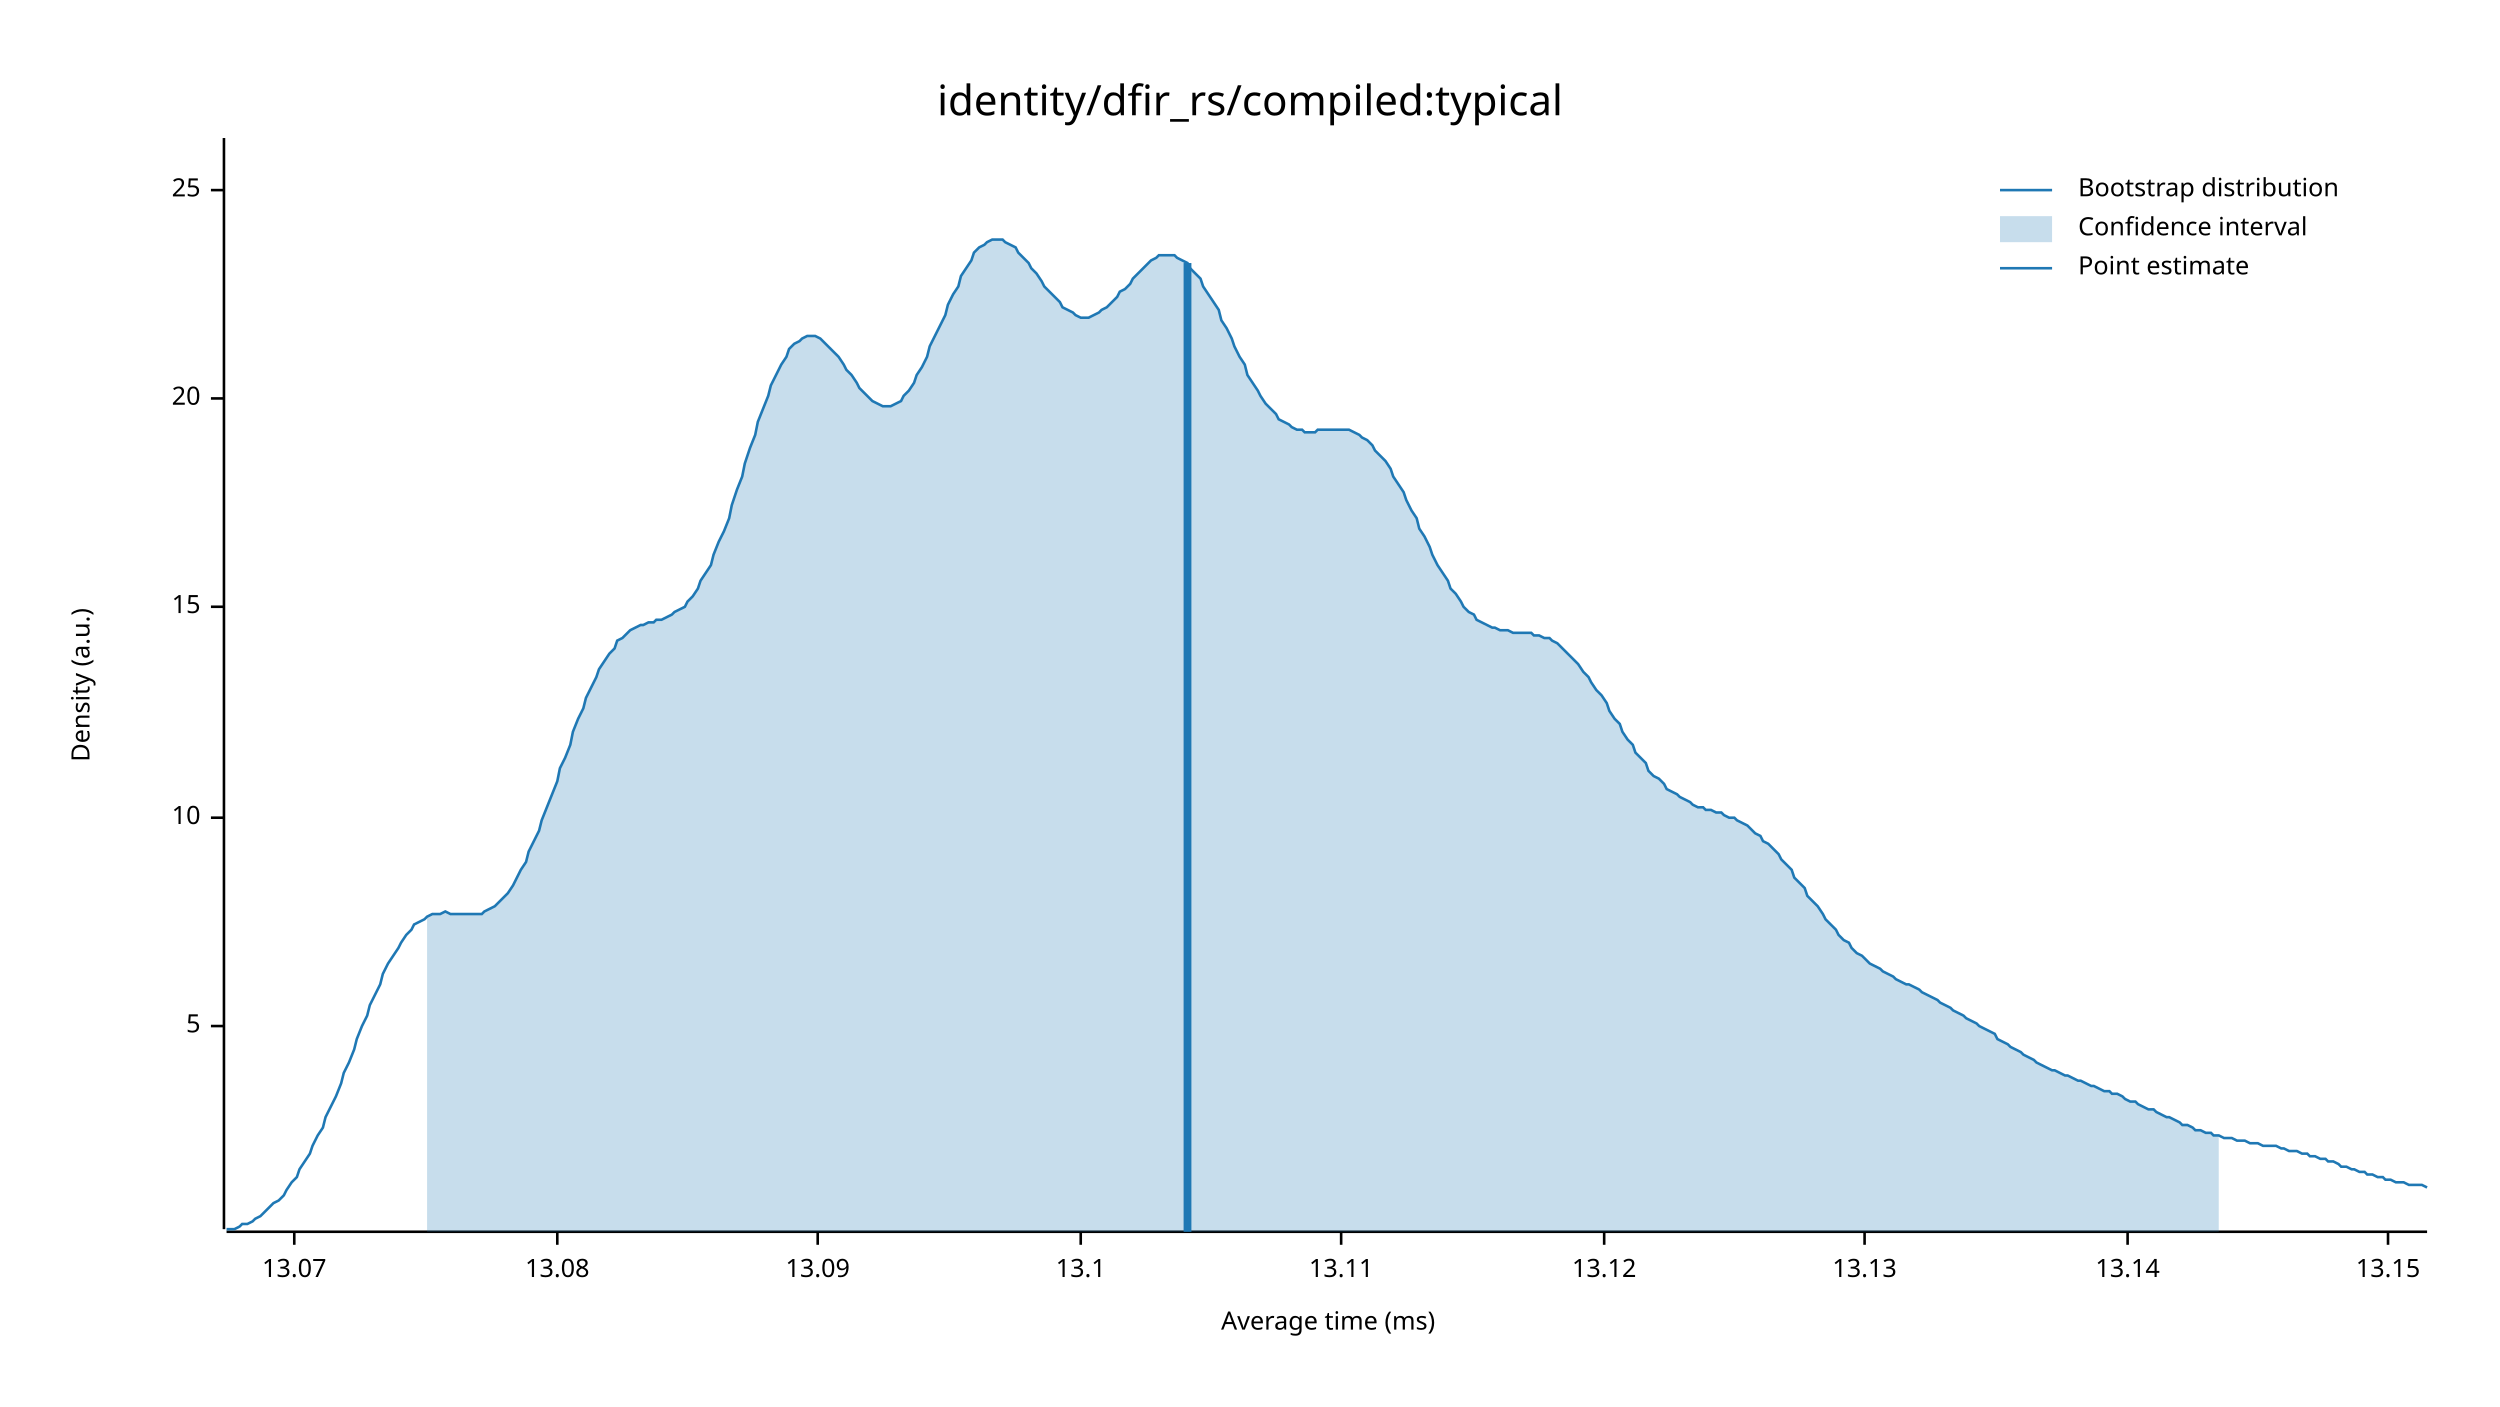
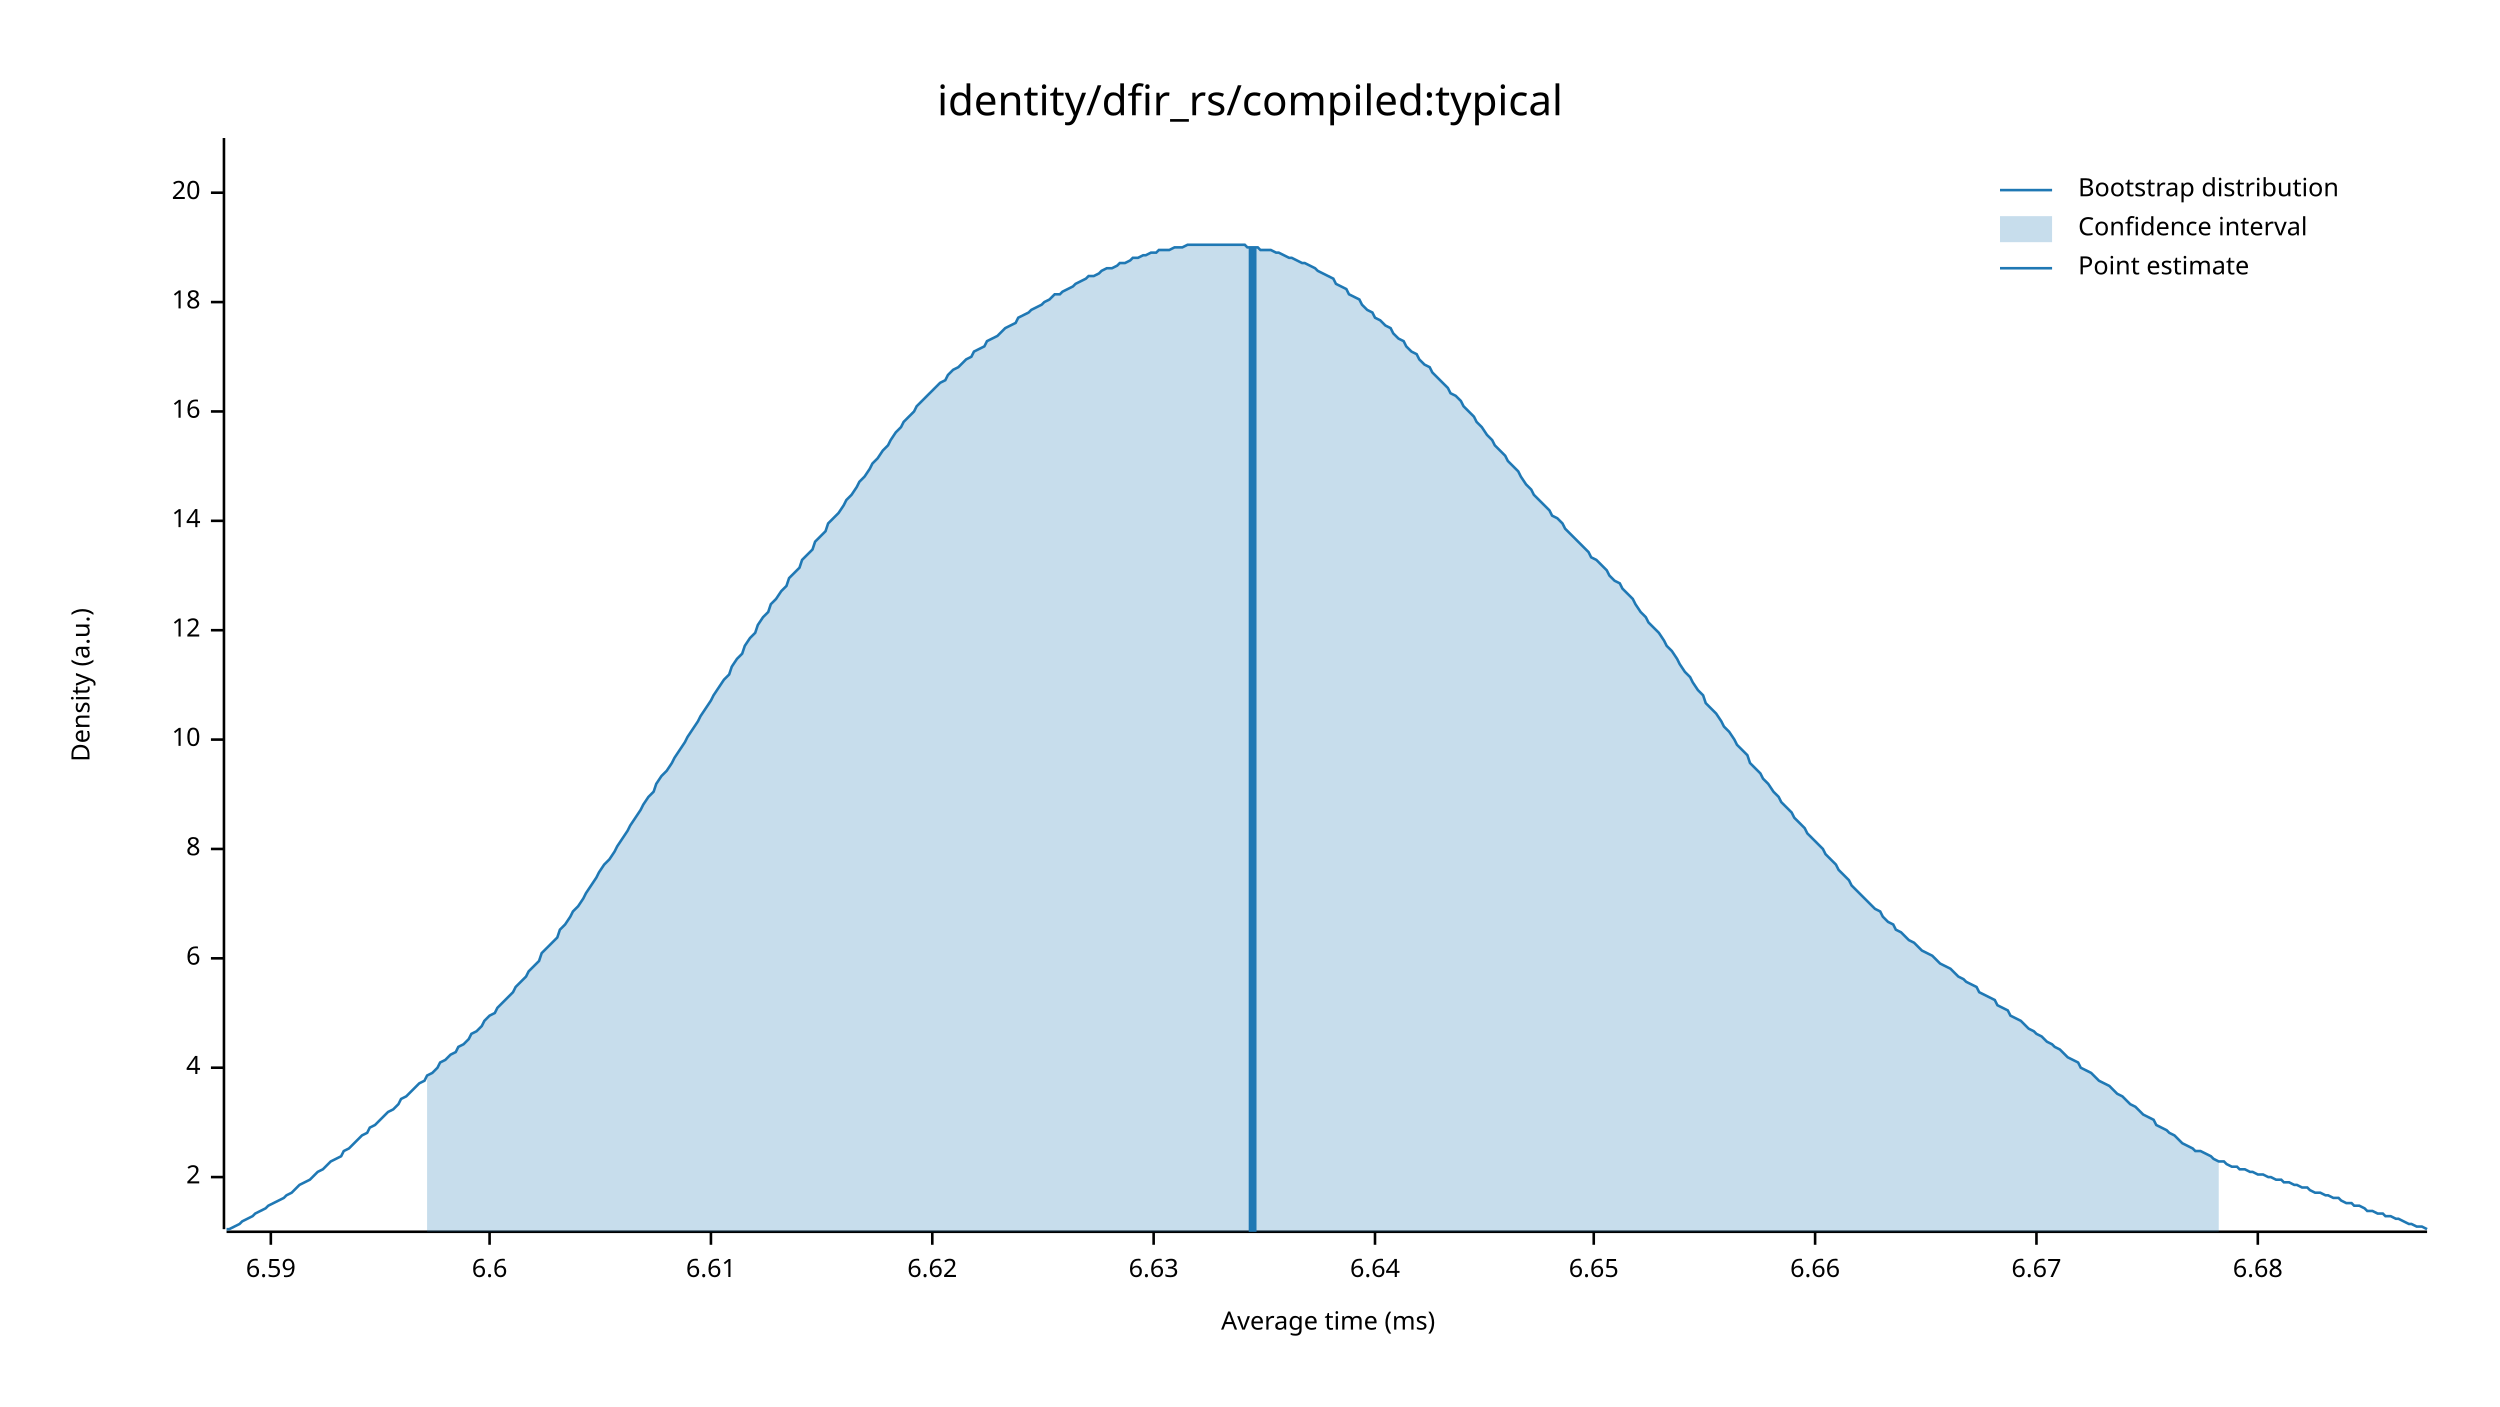
<svg xmlns="http://www.w3.org/2000/svg" width="960" height="540" viewBox="0 0 960 540">
  <text x="480" y="32" dy="0.76em" text-anchor="middle" font-family="sans-serif" font-size="16.129" opacity="1" fill="#000000">
identity/dfir_rs/compiled:typical
</text>
  <text x="27" y="263" dy="0.76em" text-anchor="middle" font-family="sans-serif" font-size="9.677" opacity="1" fill="#000000" transform="rotate(270, 27, 263)">
Density (a.u.)
</text>
  <text x="510" y="513" dy="-0.5ex" text-anchor="middle" font-family="sans-serif" font-size="9.677" opacity="1" fill="#000000">
Average time (ms)
</text>
  <polyline fill="none" opacity="1" stroke="#000000" stroke-width="1" points="86,53 86,472 " />
-   <text x="77" y="394" dy="0.5ex" text-anchor="end" font-family="sans-serif" font-size="9.677" opacity="1" fill="#000000">
- 5
+   <text x="77" y="452" dy="0.5ex" text-anchor="end" font-family="sans-serif" font-size="9.677" opacity="1" fill="#000000">
+ 2
</text>
-   <polyline fill="none" opacity="1" stroke="#000000" stroke-width="1" points="81,394 86,394 " />
-   <text x="77" y="314" dy="0.5ex" text-anchor="end" font-family="sans-serif" font-size="9.677" opacity="1" fill="#000000">
+   <polyline fill="none" opacity="1" stroke="#000000" stroke-width="1" points="81,452 86,452 " />
+   <text x="77" y="410" dy="0.5ex" text-anchor="end" font-family="sans-serif" font-size="9.677" opacity="1" fill="#000000">
+ 4
+ </text>
+   <polyline fill="none" opacity="1" stroke="#000000" stroke-width="1" points="81,410 86,410 " />
+   <text x="77" y="368" dy="0.5ex" text-anchor="end" font-family="sans-serif" font-size="9.677" opacity="1" fill="#000000">
+ 6
+ </text>
+   <polyline fill="none" opacity="1" stroke="#000000" stroke-width="1" points="81,368 86,368 " />
+   <text x="77" y="326" dy="0.5ex" text-anchor="end" font-family="sans-serif" font-size="9.677" opacity="1" fill="#000000">
+ 8
+ </text>
+   <polyline fill="none" opacity="1" stroke="#000000" stroke-width="1" points="81,326 86,326 " />
+   <text x="77" y="284" dy="0.5ex" text-anchor="end" font-family="sans-serif" font-size="9.677" opacity="1" fill="#000000">
10
</text>
-   <polyline fill="none" opacity="1" stroke="#000000" stroke-width="1" points="81,314 86,314 " />
-   <text x="77" y="233" dy="0.5ex" text-anchor="end" font-family="sans-serif" font-size="9.677" opacity="1" fill="#000000">
- 15
+   <polyline fill="none" opacity="1" stroke="#000000" stroke-width="1" points="81,284 86,284 " />
+   <text x="77" y="242" dy="0.5ex" text-anchor="end" font-family="sans-serif" font-size="9.677" opacity="1" fill="#000000">
+ 12
</text>
-   <polyline fill="none" opacity="1" stroke="#000000" stroke-width="1" points="81,233 86,233 " />
-   <text x="77" y="153" dy="0.5ex" text-anchor="end" font-family="sans-serif" font-size="9.677" opacity="1" fill="#000000">
+   <polyline fill="none" opacity="1" stroke="#000000" stroke-width="1" points="81,242 86,242 " />
+   <text x="77" y="200" dy="0.5ex" text-anchor="end" font-family="sans-serif" font-size="9.677" opacity="1" fill="#000000">
+ 14
+ </text>
+   <polyline fill="none" opacity="1" stroke="#000000" stroke-width="1" points="81,200 86,200 " />
+   <text x="77" y="158" dy="0.5ex" text-anchor="end" font-family="sans-serif" font-size="9.677" opacity="1" fill="#000000">
+ 16
+ </text>
+   <polyline fill="none" opacity="1" stroke="#000000" stroke-width="1" points="81,158 86,158 " />
+   <text x="77" y="116" dy="0.5ex" text-anchor="end" font-family="sans-serif" font-size="9.677" opacity="1" fill="#000000">
+ 18
+ </text>
+   <polyline fill="none" opacity="1" stroke="#000000" stroke-width="1" points="81,116 86,116 " />
+   <text x="77" y="74" dy="0.5ex" text-anchor="end" font-family="sans-serif" font-size="9.677" opacity="1" fill="#000000">
20
</text>
-   <polyline fill="none" opacity="1" stroke="#000000" stroke-width="1" points="81,153 86,153 " />
-   <text x="77" y="73" dy="0.5ex" text-anchor="end" font-family="sans-serif" font-size="9.677" opacity="1" fill="#000000">
- 25
+   <polyline fill="none" opacity="1" stroke="#000000" stroke-width="1" points="81,74 86,74 " />
+   <polyline fill="none" opacity="1" stroke="#000000" stroke-width="1" points="87,473 932,473 " />
+   <text x="104" y="483" dy="0.76em" text-anchor="middle" font-family="sans-serif" font-size="9.677" opacity="1" fill="#000000">
+ 6.59
</text>
-   <polyline fill="none" opacity="1" stroke="#000000" stroke-width="1" points="81,73 86,73 " />
-   <polyline fill="none" opacity="1" stroke="#000000" stroke-width="1" points="87,473 932,473 " />
-   <text x="113" y="483" dy="0.76em" text-anchor="middle" font-family="sans-serif" font-size="9.677" opacity="1" fill="#000000">
- 13.07
+   <polyline fill="none" opacity="1" stroke="#000000" stroke-width="1" points="104,473 104,478 " />
+   <text x="188" y="483" dy="0.76em" text-anchor="middle" font-family="sans-serif" font-size="9.677" opacity="1" fill="#000000">
+ 6.6
</text>
-   <polyline fill="none" opacity="1" stroke="#000000" stroke-width="1" points="113,473 113,478 " />
-   <text x="214" y="483" dy="0.76em" text-anchor="middle" font-family="sans-serif" font-size="9.677" opacity="1" fill="#000000">
- 13.08
+   <polyline fill="none" opacity="1" stroke="#000000" stroke-width="1" points="188,473 188,478 " />
+   <text x="273" y="483" dy="0.76em" text-anchor="middle" font-family="sans-serif" font-size="9.677" opacity="1" fill="#000000">
+ 6.61
</text>
-   <polyline fill="none" opacity="1" stroke="#000000" stroke-width="1" points="214,473 214,478 " />
-   <text x="314" y="483" dy="0.76em" text-anchor="middle" font-family="sans-serif" font-size="9.677" opacity="1" fill="#000000">
- 13.09
+   <polyline fill="none" opacity="1" stroke="#000000" stroke-width="1" points="273,473 273,478 " />
+   <text x="358" y="483" dy="0.76em" text-anchor="middle" font-family="sans-serif" font-size="9.677" opacity="1" fill="#000000">
+ 6.62
</text>
-   <polyline fill="none" opacity="1" stroke="#000000" stroke-width="1" points="314,473 314,478 " />
-   <text x="415" y="483" dy="0.76em" text-anchor="middle" font-family="sans-serif" font-size="9.677" opacity="1" fill="#000000">
- 13.1
+   <polyline fill="none" opacity="1" stroke="#000000" stroke-width="1" points="358,473 358,478 " />
+   <text x="443" y="483" dy="0.76em" text-anchor="middle" font-family="sans-serif" font-size="9.677" opacity="1" fill="#000000">
+ 6.63
</text>
-   <polyline fill="none" opacity="1" stroke="#000000" stroke-width="1" points="415,473 415,478 " />
-   <text x="515" y="483" dy="0.76em" text-anchor="middle" font-family="sans-serif" font-size="9.677" opacity="1" fill="#000000">
- 13.11
+   <polyline fill="none" opacity="1" stroke="#000000" stroke-width="1" points="443,473 443,478 " />
+   <text x="528" y="483" dy="0.76em" text-anchor="middle" font-family="sans-serif" font-size="9.677" opacity="1" fill="#000000">
+ 6.64
</text>
-   <polyline fill="none" opacity="1" stroke="#000000" stroke-width="1" points="515,473 515,478 " />
-   <text x="616" y="483" dy="0.76em" text-anchor="middle" font-family="sans-serif" font-size="9.677" opacity="1" fill="#000000">
- 13.12
+   <polyline fill="none" opacity="1" stroke="#000000" stroke-width="1" points="528,473 528,478 " />
+   <text x="612" y="483" dy="0.76em" text-anchor="middle" font-family="sans-serif" font-size="9.677" opacity="1" fill="#000000">
+ 6.65
</text>
-   <polyline fill="none" opacity="1" stroke="#000000" stroke-width="1" points="616,473 616,478 " />
-   <text x="716" y="483" dy="0.76em" text-anchor="middle" font-family="sans-serif" font-size="9.677" opacity="1" fill="#000000">
- 13.13
+   <polyline fill="none" opacity="1" stroke="#000000" stroke-width="1" points="612,473 612,478 " />
+   <text x="697" y="483" dy="0.76em" text-anchor="middle" font-family="sans-serif" font-size="9.677" opacity="1" fill="#000000">
+ 6.66
</text>
-   <polyline fill="none" opacity="1" stroke="#000000" stroke-width="1" points="716,473 716,478 " />
-   <text x="817" y="483" dy="0.76em" text-anchor="middle" font-family="sans-serif" font-size="9.677" opacity="1" fill="#000000">
- 13.14
+   <polyline fill="none" opacity="1" stroke="#000000" stroke-width="1" points="697,473 697,478 " />
+   <text x="782" y="483" dy="0.76em" text-anchor="middle" font-family="sans-serif" font-size="9.677" opacity="1" fill="#000000">
+ 6.67
</text>
-   <polyline fill="none" opacity="1" stroke="#000000" stroke-width="1" points="817,473 817,478 " />
-   <text x="917" y="483" dy="0.76em" text-anchor="middle" font-family="sans-serif" font-size="9.677" opacity="1" fill="#000000">
- 13.15
+   <polyline fill="none" opacity="1" stroke="#000000" stroke-width="1" points="782,473 782,478 " />
+   <text x="867" y="483" dy="0.76em" text-anchor="middle" font-family="sans-serif" font-size="9.677" opacity="1" fill="#000000">
+ 6.68
</text>
-   <polyline fill="none" opacity="1" stroke="#000000" stroke-width="1" points="917,473 917,478 " />
-   <polyline fill="none" opacity="1" stroke="#1F78B4" stroke-width="1" points="87,472 88,472 90,472 92,471 93,470 95,470 97,469 98,468 100,467 102,465 103,464 105,462 107,461 109,459 110,457 112,454 114,452 115,449 117,446 119,443 120,440 122,436 124,433 125,429 127,425 129,421 131,416 132,412 134,408 136,403 137,399 139,394 141,390 142,386 144,382 146,378 147,374 149,370 151,367 153,364 154,362 156,359 158,357 159,355 161,354 163,353 164,352 166,351 168,351 169,351 171,350 173,351 175,351 176,351 178,351 180,351 181,351 183,351 185,351 186,350 188,349 190,348 191,347 193,345 195,343 197,340 198,338 200,334 202,331 203,327 205,323 207,319 208,315 210,310 212,305 214,300 215,295 217,291 219,286 220,281 222,276 224,272 225,268 227,264 229,260 230,257 232,254 234,251 236,249 237,246 239,245 241,243 242,242 244,241 246,240 247,240 249,239 251,239 252,238 254,238 256,237 258,236 259,235 261,234 263,233 264,231 266,229 268,226 269,223 271,220 273,217 274,213 276,208 278,204 280,199 281,194 283,188 285,183 286,178 288,172 290,167 291,162 293,157 295,152 296,148 298,144 300,140 302,137 303,134 305,132 307,131 308,130 310,129 312,129 313,129 315,130 317,132 318,133 320,135 322,137 324,140 325,142 327,144 329,147 330,149 332,151 334,153 335,154 337,155 339,156 341,156 342,156 344,155 346,154 347,152 349,150 351,147 352,144 354,141 356,137 357,133 359,129 361,125 363,121 364,117 366,113 368,110 369,106 371,103 373,100 374,97 376,95 378,94 379,93 381,92 383,92 385,92 386,93 388,94 390,95 391,97 393,99 395,101 396,103 398,105 400,108 401,110 403,112 405,114 407,116 408,118 410,119 412,120 413,121 415,122 417,122 418,122 420,121 422,120 423,119 425,118 427,116 429,114 430,112 432,111 434,109 435,107 437,105 439,103 440,102 442,100 444,99 445,98 447,98 449,98 451,98 452,99 454,100 456,101 457,103 459,105 461,107 462,110 464,113 466,116 468,119 469,123 471,126 473,130 474,133 476,137 478,140 479,144 481,147 483,150 484,152 486,155 488,157 490,159 491,161 493,162 495,163 496,164 498,165 500,165 501,166 503,166 505,166 506,165 508,165 510,165 512,165 513,165 515,165 517,165 518,165 520,166 522,167 523,168 525,169 527,171 528,173 530,175 532,177 534,180 535,183 537,186 539,189 540,192 542,196 544,199 545,203 547,206 549,210 550,213 552,217 554,220 556,223 557,226 559,228 561,231 562,233 564,235 566,236 567,238 569,239 571,240 573,241 574,241 576,242 578,242 579,242 581,243 583,243 584,243 586,243 588,243 589,244 591,244 593,245 595,245 596,246 598,247 600,249 601,250 603,252 605,254 606,255 608,258 610,260 611,262 613,265 615,267 617,270 618,273 620,276 622,278 623,281 625,284 627,286 628,289 630,291 632,293 633,296 635,298 637,299 639,301 640,303 642,304 644,305 645,306 647,307 649,308 650,309 652,310 654,310 655,311 657,311 659,312 661,312 662,313 664,314 666,314 667,315 669,316 671,317 672,318 674,320 676,321 677,323 679,324 681,326 683,328 684,330 686,332 688,334 689,337 691,339 693,341 694,344 696,346 698,348 700,351 701,353 703,355 705,357 706,359 708,361 710,362 711,364 713,366 715,367 716,368 718,370 720,371 722,372 723,373 725,374 727,375 728,376 730,377 732,378 733,378 735,379 737,380 738,381 740,382 742,383 744,384 745,385 747,386 749,387 750,388 752,389 754,390 755,391 757,392 759,393 760,394 762,395 764,396 766,397 767,399 769,400 771,401 772,402 774,403 776,404 777,405 779,406 781,407 782,408 784,409 786,410 788,411 789,411 791,412 793,413 794,413 796,414 798,415 799,415 801,416 803,417 804,417 806,418 808,419 810,419 811,420 813,420 815,421 816,422 818,423 820,423 821,424 823,425 825,426 827,426 828,427 830,428 832,429 833,429 835,430 837,431 838,432 840,432 842,433 843,434 845,434 847,435 849,435 850,436 852,436 854,437 855,437 857,437 859,438 860,438 862,438 864,439 865,439 867,439 869,440 871,440 872,440 874,440 876,441 877,441 879,442 881,442 882,442 884,443 886,443 887,444 889,444 891,445 893,445 894,446 896,446 898,447 899,448 901,448 903,449 904,449 906,450 908,450 909,451 911,451 913,452 915,452 916,453 918,453 920,454 921,454 923,454 925,455 926,455 928,455 930,455 932,456 " />
-   <polygon opacity="0.25" fill="#1F78B4" points="164,352 166,351 168,351 169,351 171,350 173,351 175,351 176,351 178,351 180,351 181,351 183,351 185,351 186,350 188,349 190,348 191,347 193,345 195,343 197,340 198,338 200,334 202,331 203,327 205,323 207,319 208,315 210,310 212,305 214,300 215,295 217,291 219,286 220,281 222,276 224,272 225,268 227,264 229,260 230,257 232,254 234,251 236,249 237,246 239,245 241,243 242,242 244,241 246,240 247,240 249,239 251,239 252,238 254,238 256,237 258,236 259,235 261,234 263,233 264,231 266,229 268,226 269,223 271,220 273,217 274,213 276,208 278,204 280,199 281,194 283,188 285,183 286,178 288,172 290,167 291,162 293,157 295,152 296,148 298,144 300,140 302,137 303,134 305,132 307,131 308,130 310,129 312,129 313,129 315,130 317,132 318,133 320,135 322,137 324,140 325,142 327,144 329,147 330,149 332,151 334,153 335,154 337,155 339,156 341,156 342,156 344,155 346,154 347,152 349,150 351,147 352,144 354,141 356,137 357,133 359,129 361,125 363,121 364,117 366,113 368,110 369,106 371,103 373,100 374,97 376,95 378,94 379,93 381,92 383,92 385,92 386,93 388,94 390,95 391,97 393,99 395,101 396,103 398,105 400,108 401,110 403,112 405,114 407,116 408,118 410,119 412,120 413,121 415,122 417,122 418,122 420,121 422,120 423,119 425,118 427,116 429,114 430,112 432,111 434,109 435,107 437,105 439,103 440,102 442,100 444,99 445,98 447,98 449,98 451,98 452,99 454,100 456,101 457,103 459,105 461,107 462,110 464,113 466,116 468,119 469,123 471,126 473,130 474,133 476,137 478,140 479,144 481,147 483,150 484,152 486,155 488,157 490,159 491,161 493,162 495,163 496,164 498,165 500,165 501,166 503,166 505,166 506,165 508,165 510,165 512,165 513,165 515,165 517,165 518,165 520,166 522,167 523,168 525,169 527,171 528,173 530,175 532,177 534,180 535,183 537,186 539,189 540,192 542,196 544,199 545,203 547,206 549,210 550,213 552,217 554,220 556,223 557,226 559,228 561,231 562,233 564,235 566,236 567,238 569,239 571,240 573,241 574,241 576,242 578,242 579,242 581,243 583,243 584,243 586,243 588,243 589,244 591,244 593,245 595,245 596,246 598,247 600,249 601,250 603,252 605,254 606,255 608,258 610,260 611,262 613,265 615,267 617,270 618,273 620,276 622,278 623,281 625,284 627,286 628,289 630,291 632,293 633,296 635,298 637,299 639,301 640,303 642,304 644,305 645,306 647,307 649,308 650,309 652,310 654,310 655,311 657,311 659,312 661,312 662,313 664,314 666,314 667,315 669,316 671,317 672,318 674,320 676,321 677,323 679,324 681,326 683,328 684,330 686,332 688,334 689,337 691,339 693,341 694,344 696,346 698,348 700,351 701,353 703,355 705,357 706,359 708,361 710,362 711,364 713,366 715,367 716,368 718,370 720,371 722,372 723,373 725,374 727,375 728,376 730,377 732,378 733,378 735,379 737,380 738,381 740,382 742,383 744,384 745,385 747,386 749,387 750,388 752,389 754,390 755,391 757,392 759,393 760,394 762,395 764,396 766,397 767,399 769,400 771,401 772,402 774,403 776,404 777,405 779,406 781,407 782,408 784,409 786,410 788,411 789,411 791,412 793,413 794,413 796,414 798,415 799,415 801,416 803,417 804,417 806,418 808,419 810,419 811,420 813,420 815,421 816,422 818,423 820,423 821,424 823,425 825,426 827,426 828,427 830,428 832,429 833,429 835,430 837,431 838,432 840,432 842,433 843,434 845,434 847,435 849,435 850,436 852,436 852,473 164,473 " />
-   <polyline fill="none" opacity="1" stroke="#1F78B4" stroke-width="3" points="456,473 456,101 " />
+   <polyline fill="none" opacity="1" stroke="#000000" stroke-width="1" points="867,473 867,478 " />
+   <polyline fill="none" opacity="1" stroke="#1F78B4" stroke-width="1" points="87,472 88,472 90,471 92,470 93,469 95,468 97,467 98,466 100,465 102,464 103,463 105,462 107,461 109,460 110,459 112,458 114,456 115,455 117,454 119,453 120,452 122,450 124,449 125,448 127,446 129,445 131,444 132,442 134,441 136,439 137,438 139,436 141,435 142,433 144,432 146,430 147,429 149,427 151,426 153,424 154,422 156,421 158,419 159,418 161,416 163,415 164,413 166,412 168,410 169,408 171,407 173,405 175,404 176,402 178,401 180,399 181,397 183,396 185,394 186,392 188,390 190,389 191,387 193,385 195,383 197,381 198,379 200,377 202,375 203,373 205,371 207,369 208,366 210,364 212,362 214,360 215,357 217,355 219,352 220,350 222,348 224,345 225,343 227,340 229,337 230,335 232,332 234,330 236,327 237,325 239,322 241,319 242,317 244,314 246,311 247,309 249,306 251,304 252,301 254,298 256,296 258,293 259,291 261,288 263,285 264,283 266,280 268,277 269,275 271,272 273,269 274,267 276,264 278,261 280,259 281,256 283,253 285,251 286,248 288,245 290,243 291,240 293,237 295,235 296,232 298,230 300,227 302,225 303,222 305,220 307,218 308,215 310,213 312,211 313,208 315,206 317,204 318,201 320,199 322,197 324,194 325,192 327,190 329,187 330,185 332,183 334,180 335,178 337,176 339,173 341,171 342,169 344,166 346,164 347,162 349,160 351,158 352,156 354,154 356,152 357,151 359,149 361,147 363,146 364,144 366,142 368,141 369,140 371,138 373,137 374,135 376,134 378,133 379,131 381,130 383,129 385,127 386,126 388,125 390,124 391,122 393,121 395,120 396,119 398,118 400,117 401,116 403,115 405,113 407,113 408,112 410,111 412,110 413,109 415,108 417,107 418,106 420,106 422,105 423,104 425,103 427,103 429,102 430,101 432,101 434,100 435,99 437,99 439,98 440,98 442,97 444,97 445,96 447,96 449,96 451,95 452,95 454,95 456,94 457,94 459,94 461,94 462,94 464,94 466,94 468,94 469,94 471,94 473,94 474,94 476,94 478,94 479,95 481,95 483,95 484,96 486,96 488,96 490,97 491,97 493,98 495,99 496,99 498,100 500,101 501,101 503,102 505,103 506,104 508,105 510,106 512,107 513,109 515,110 517,111 518,113 520,114 522,115 523,117 525,119 527,120 528,122 530,123 532,125 534,126 535,128 537,130 539,131 540,133 542,135 544,136 545,138 547,140 549,141 550,143 552,145 554,147 556,149 557,151 559,152 561,154 562,156 564,158 566,160 567,162 569,164 571,167 573,169 574,171 576,173 578,175 579,177 581,179 583,181 584,183 586,186 588,188 589,190 591,192 593,194 595,196 596,198 598,199 600,201 601,203 603,205 605,207 606,208 608,210 610,212 611,214 613,215 615,217 617,219 618,221 620,223 622,224 623,226 625,228 627,230 628,232 630,235 632,237 633,239 635,241 637,243 639,246 640,248 642,250 644,253 645,255 647,258 649,260 650,262 652,265 654,267 655,270 657,272 659,274 661,277 662,279 664,281 666,284 667,286 669,288 671,290 672,293 674,295 676,297 677,299 679,301 681,304 683,306 684,308 686,310 688,312 689,314 691,316 693,318 694,320 696,322 698,324 700,326 701,328 703,330 705,332 706,334 708,336 710,338 711,340 713,342 715,344 716,345 718,347 720,349 722,350 723,352 725,354 727,355 728,357 730,358 732,360 733,361 735,362 737,364 738,365 740,366 742,367 744,369 745,370 747,371 749,372 750,373 752,375 754,376 755,377 757,378 759,379 760,381 762,382 764,383 766,384 767,386 769,387 771,388 772,390 774,391 776,392 777,393 779,395 781,396 782,397 784,398 786,400 788,401 789,402 791,403 793,405 794,406 796,407 798,408 799,410 801,411 803,412 804,413 806,415 808,416 810,417 811,418 813,420 815,421 816,422 818,424 820,425 821,426 823,428 825,429 827,430 828,432 830,433 832,434 833,435 835,436 837,438 838,439 840,440 842,441 843,442 845,442 847,443 849,444 850,445 852,446 854,446 855,447 857,448 859,448 860,449 862,449 864,450 865,450 867,451 869,451 871,452 872,452 874,453 876,453 877,454 879,454 881,455 882,455 884,456 886,456 887,457 889,458 891,458 893,459 894,459 896,460 898,460 899,461 901,462 903,462 904,463 906,463 908,464 909,465 911,465 913,466 915,466 916,467 918,467 920,468 921,468 923,469 925,470 926,470 928,471 930,471 932,472 " />
+   <polygon opacity="0.25" fill="#1F78B4" points="164,413 166,412 168,410 169,408 171,407 173,405 175,404 176,402 178,401 180,399 181,397 183,396 185,394 186,392 188,390 190,389 191,387 193,385 195,383 197,381 198,379 200,377 202,375 203,373 205,371 207,369 208,366 210,364 212,362 214,360 215,357 217,355 219,352 220,350 222,348 224,345 225,343 227,340 229,337 230,335 232,332 234,330 236,327 237,325 239,322 241,319 242,317 244,314 246,311 247,309 249,306 251,304 252,301 254,298 256,296 258,293 259,291 261,288 263,285 264,283 266,280 268,277 269,275 271,272 273,269 274,267 276,264 278,261 280,259 281,256 283,253 285,251 286,248 288,245 290,243 291,240 293,237 295,235 296,232 298,230 300,227 302,225 303,222 305,220 307,218 308,215 310,213 312,211 313,208 315,206 317,204 318,201 320,199 322,197 324,194 325,192 327,190 329,187 330,185 332,183 334,180 335,178 337,176 339,173 341,171 342,169 344,166 346,164 347,162 349,160 351,158 352,156 354,154 356,152 357,151 359,149 361,147 363,146 364,144 366,142 368,141 369,140 371,138 373,137 374,135 376,134 378,133 379,131 381,130 383,129 385,127 386,126 388,125 390,124 391,122 393,121 395,120 396,119 398,118 400,117 401,116 403,115 405,113 407,113 408,112 410,111 412,110 413,109 415,108 417,107 418,106 420,106 422,105 423,104 425,103 427,103 429,102 430,101 432,101 434,100 435,99 437,99 439,98 440,98 442,97 444,97 445,96 447,96 449,96 451,95 452,95 454,95 456,94 457,94 459,94 461,94 462,94 464,94 466,94 468,94 469,94 471,94 473,94 474,94 476,94 478,94 479,95 481,95 483,95 484,96 486,96 488,96 490,97 491,97 493,98 495,99 496,99 498,100 500,101 501,101 503,102 505,103 506,104 508,105 510,106 512,107 513,109 515,110 517,111 518,113 520,114 522,115 523,117 525,119 527,120 528,122 530,123 532,125 534,126 535,128 537,130 539,131 540,133 542,135 544,136 545,138 547,140 549,141 550,143 552,145 554,147 556,149 557,151 559,152 561,154 562,156 564,158 566,160 567,162 569,164 571,167 573,169 574,171 576,173 578,175 579,177 581,179 583,181 584,183 586,186 588,188 589,190 591,192 593,194 595,196 596,198 598,199 600,201 601,203 603,205 605,207 606,208 608,210 610,212 611,214 613,215 615,217 617,219 618,221 620,223 622,224 623,226 625,228 627,230 628,232 630,235 632,237 633,239 635,241 637,243 639,246 640,248 642,250 644,253 645,255 647,258 649,260 650,262 652,265 654,267 655,270 657,272 659,274 661,277 662,279 664,281 666,284 667,286 669,288 671,290 672,293 674,295 676,297 677,299 679,301 681,304 683,306 684,308 686,310 688,312 689,314 691,316 693,318 694,320 696,322 698,324 700,326 701,328 703,330 705,332 706,334 708,336 710,338 711,340 713,342 715,344 716,345 718,347 720,349 722,350 723,352 725,354 727,355 728,357 730,358 732,360 733,361 735,362 737,364 738,365 740,366 742,367 744,369 745,370 747,371 749,372 750,373 752,375 754,376 755,377 757,378 759,379 760,381 762,382 764,383 766,384 767,386 769,387 771,388 772,390 774,391 776,392 777,393 779,395 781,396 782,397 784,398 786,400 788,401 789,402 791,403 793,405 794,406 796,407 798,408 799,410 801,411 803,412 804,413 806,415 808,416 810,417 811,418 813,420 815,421 816,422 818,424 820,425 821,426 823,428 825,429 827,430 828,432 830,433 832,434 833,435 835,436 837,438 838,439 840,440 842,441 843,442 845,442 847,443 849,444 850,445 852,446 852,473 164,473 " />
+   <polyline fill="none" opacity="1" stroke="#1F78B4" stroke-width="3" points="481,473 481,95 " />
  <text x="798" y="68" dy="0.76em" text-anchor="start" font-family="sans-serif" font-size="9.677" opacity="1" fill="#000000">
Bootstrap distribution
</text>
  <text x="798" y="83" dy="0.76em" text-anchor="start" font-family="sans-serif" font-size="9.677" opacity="1" fill="#000000">
Confidence interval
</text>
  <text x="798" y="98" dy="0.76em" text-anchor="start" font-family="sans-serif" font-size="9.677" opacity="1" fill="#000000">
Point estimate
</text>
  <polyline fill="none" opacity="1" stroke="#1F78B4" stroke-width="1" points="768,73 788,73 " />
  <rect x="768" y="83" width="20" height="10" opacity="0.25" fill="#1F78B4" stroke="none" />
  <polyline fill="none" opacity="1" stroke="#1F78B4" stroke-width="1" points="768,103 788,103 " />
</svg>
